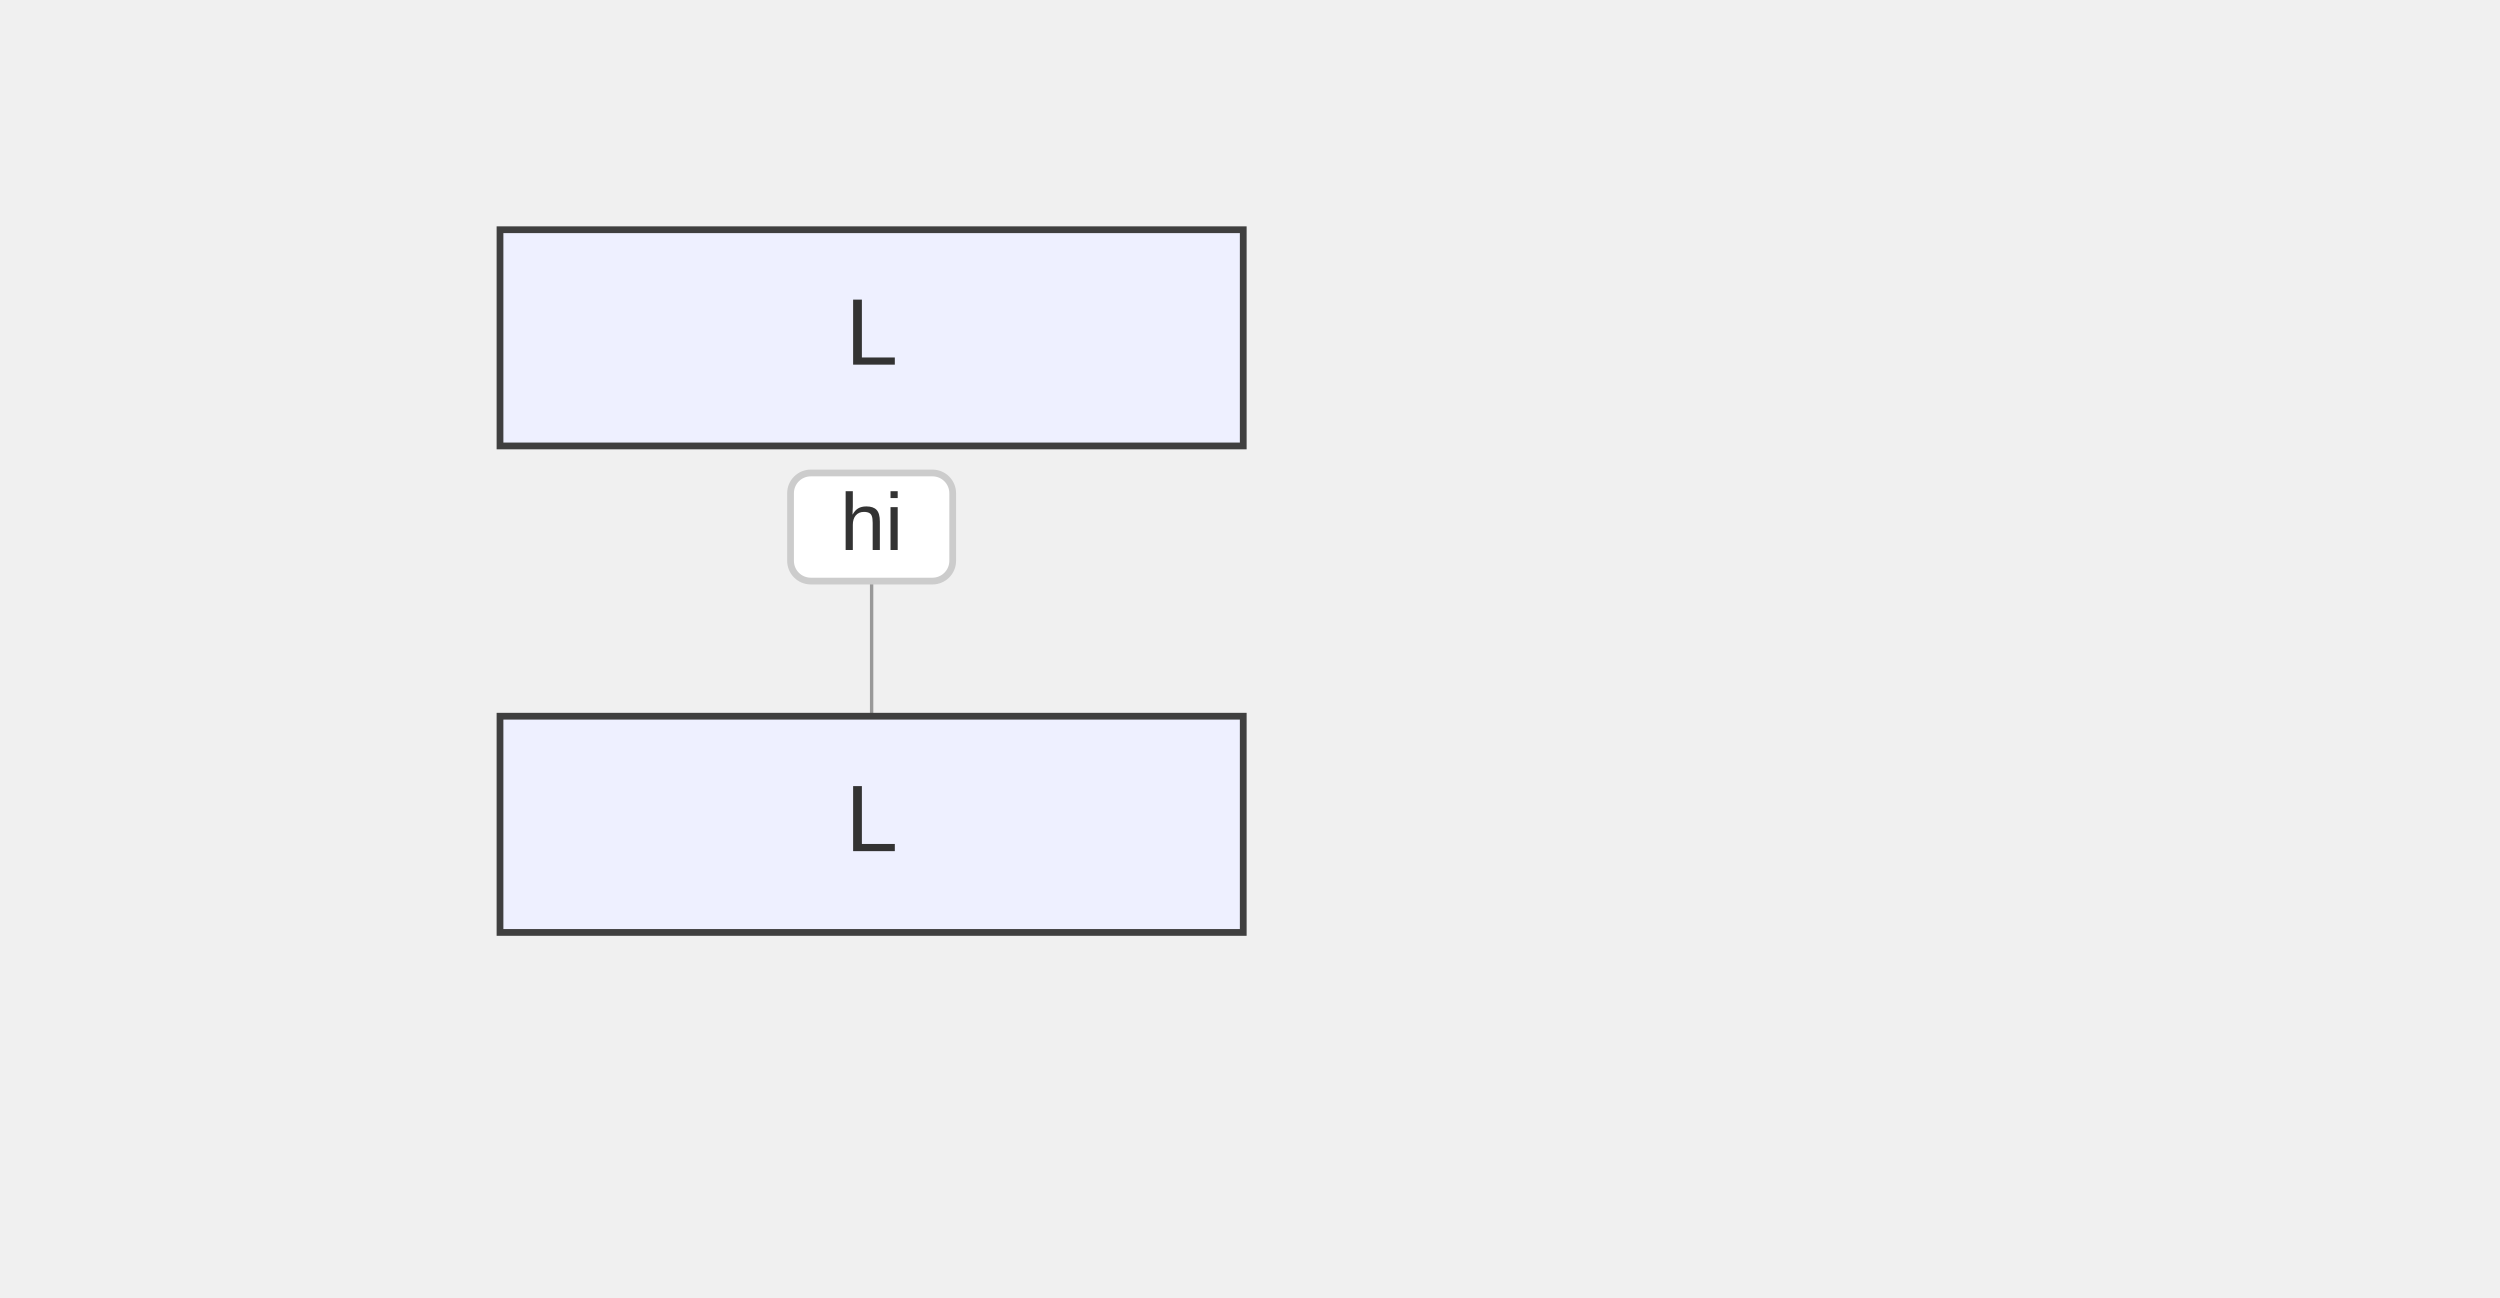
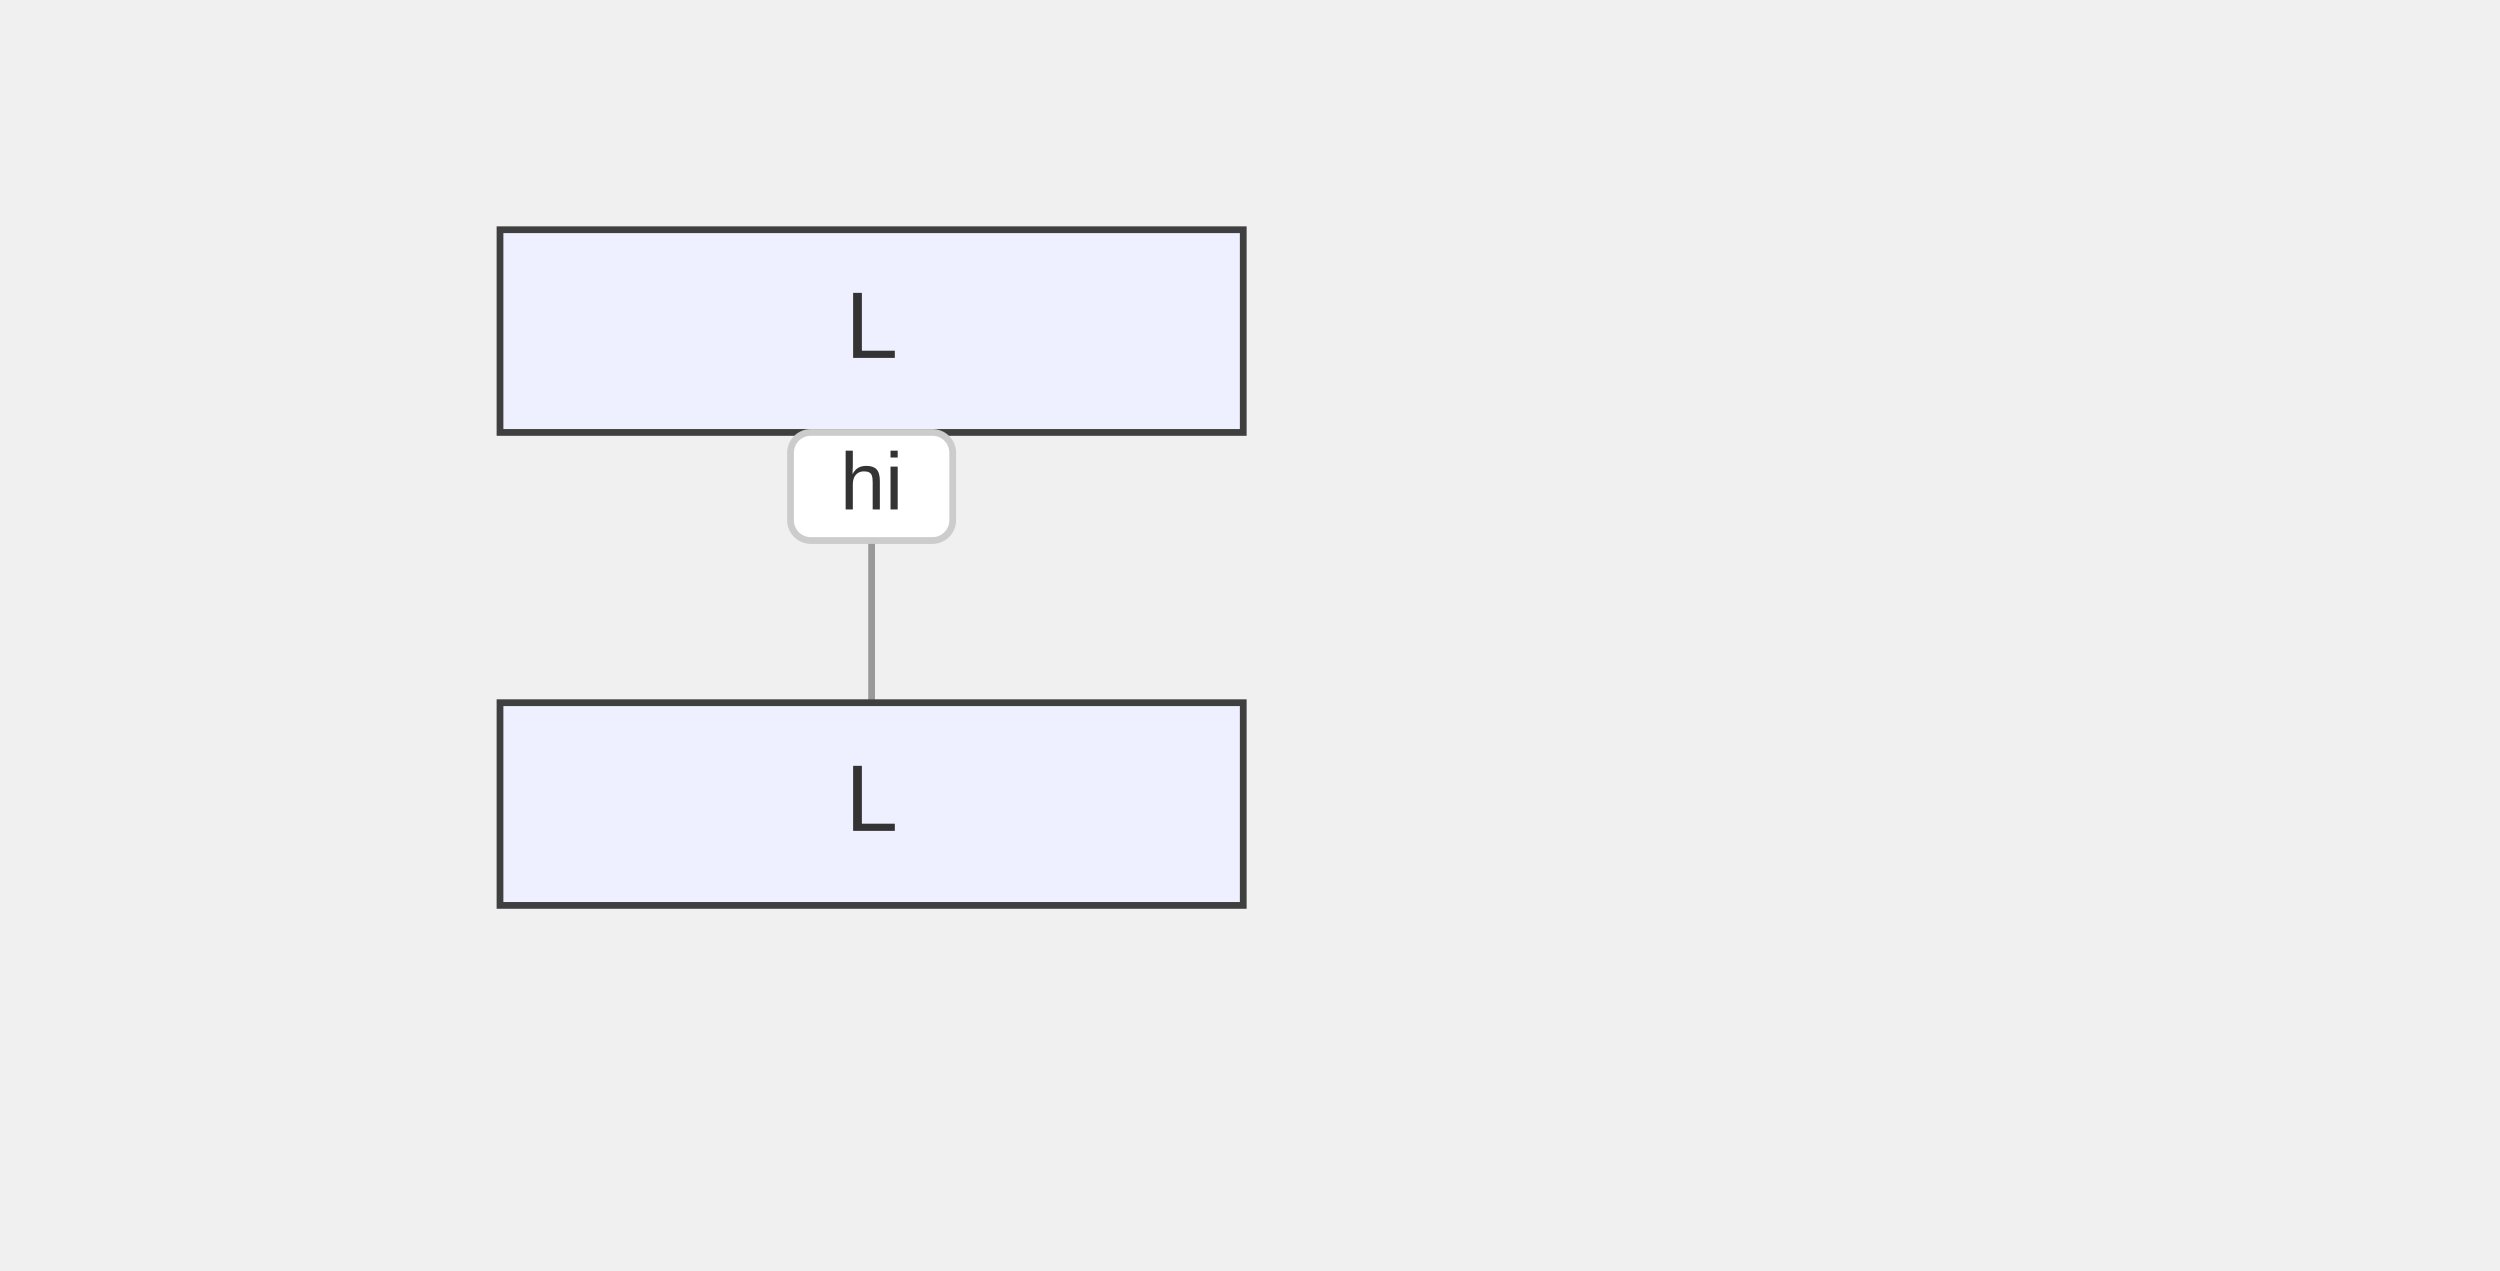
- <svg xmlns="http://www.w3.org/2000/svg" width="370" height="192" viewBox="-50 -10 370 192">
+ <svg xmlns="http://www.w3.org/2000/svg" width="370" height="188" viewBox="-50 -10 370 188">
  <style>
    .node-shape { fill: #eef0ff; stroke: #3f3f3f; stroke-width: 1px; }
    .node-label { fill: #333; font-family: Arial, sans-serif; font-size: 14px; }
    .edge-path { stroke: #555555; stroke-width: 2px; fill: none; }
    .edge-label-bg { fill: rgba(232,232,232, 0.8); opacity: 0.5; }
    .edge-label-text { fill: #333; font-family: Arial, sans-serif; font-size: 12px; }
+     .edge-marker { stroke: #555555; }
+     .edge-marker-fill { fill: #555555; }
+ 
+     /* Basic stroke dash animation used by flowchart link animation presets */
+     @keyframes dash { to { stroke-dashoffset: -1000; } }

    /* Cluster (flowchart + sequence blocks) */
    .cluster-bg { fill: #ffffde; }
    .cluster-border { fill: none; stroke: #aaaa33; stroke-width: 1px; }
    .cluster-title-bg { fill: rgba(255,255,255,0.8); }
    .cluster-label-text { fill: #333; font-family: Arial, sans-serif; font-size: 12px; }

    /* Notes */
    .note { fill: #fff5ad; stroke: #aaaa33; stroke-width: 1px; }
    .note-text { fill: #333; font-family: Arial, sans-serif; font-size: 12px; }

    /* Sequence-specific add-ons (safe for flowcharts too) */
    .actor-rect { fill: #eaeaea; stroke: #666; stroke-width: 1.5px; }
    .actor-label { fill: #111; font-family: Arial, sans-serif; font-size: 16px; }
-     .lifeline { stroke: #999; stroke-width: 0.5px; }
+     .lifeline { stroke: #999; stroke-width: 1px; }
    .activation { fill: #f4f4f4; stroke: #666; stroke-width: 1px; }
    .msg-line { stroke: #333; stroke-width: 1.5px; fill: none; }
    .msg-line.dotted { stroke-dasharray: 2 2; }
    .msg-line.thick { stroke-width: 3px; }
+     .openhead { fill: none; stroke: #333; stroke-width: 1.5px; }
+     .crosshead path { stroke: #333; stroke-width: 1.5px; }
    .msg-label { fill: #333; font-family: Arial, sans-serif; font-size: 12px; dominant-baseline: middle; }
    .msg-label-bg { fill: #ffffff; stroke: #cccccc; stroke-width: 1px; rx: 3; }
+ 
+     /* State overlays */
+     .lane-divider { stroke: #aaaaaa; stroke-width: 1px; stroke-dasharray: 4 3; }
+     .end-double { stroke: #3f3f3f; stroke-width: 1px; fill: none; }
  </style>
  <g class="actor" transform="translate(24,24)">
-     <rect class="node-shape" width="110" height="32" rx="0" />
-     <text class="node-label" x="55" y="16" text-anchor="middle" dominant-baseline="middle">L</text>
+     <rect class="node-shape" width="110" height="30" rx="0" />
+     <text class="node-label" x="55" y="15" text-anchor="middle" dominant-baseline="middle">L</text>
  </g>
-   <line class="lifeline" x1="79" y1="60" x2="79" y2="96" />
-   <path class="msg-line solid" d="M 79 78 L 79 78" />
-   <path d="M79,78 L79,78 L79,78 Z" fill="#333" />
-   <rect class="msg-label-bg" x="67" y="60" width="24" height="16" rx="0" />
-   <text class="msg-label" x="79" y="68" text-anchor="middle">hi</text>
-   <g class="actor" transform="translate(24,96)">
-     <rect class="node-shape" width="110" height="32" rx="0" />
-     <text class="node-label" x="55" y="16" text-anchor="middle" dominant-baseline="middle">L</text>
+   <line class="lifeline" x1="79" y1="58" x2="79" y2="94" />
+   <path class="msg-line solid" d="M 79 76 L 79 76" />
+   <path d="M79,76 L79,76 L79,76 Z" fill="#333" />
+   <rect class="msg-label-bg" x="67" y="54" width="24" height="16" rx="3" />
+   <text class="msg-label" x="79" y="62" text-anchor="middle">hi</text>
+   <g class="actor" transform="translate(24,94)">
+     <rect class="node-shape" width="110" height="30" rx="0" />
+     <text class="node-label" x="55" y="15" text-anchor="middle" dominant-baseline="middle">L</text>
  </g>
</svg>
